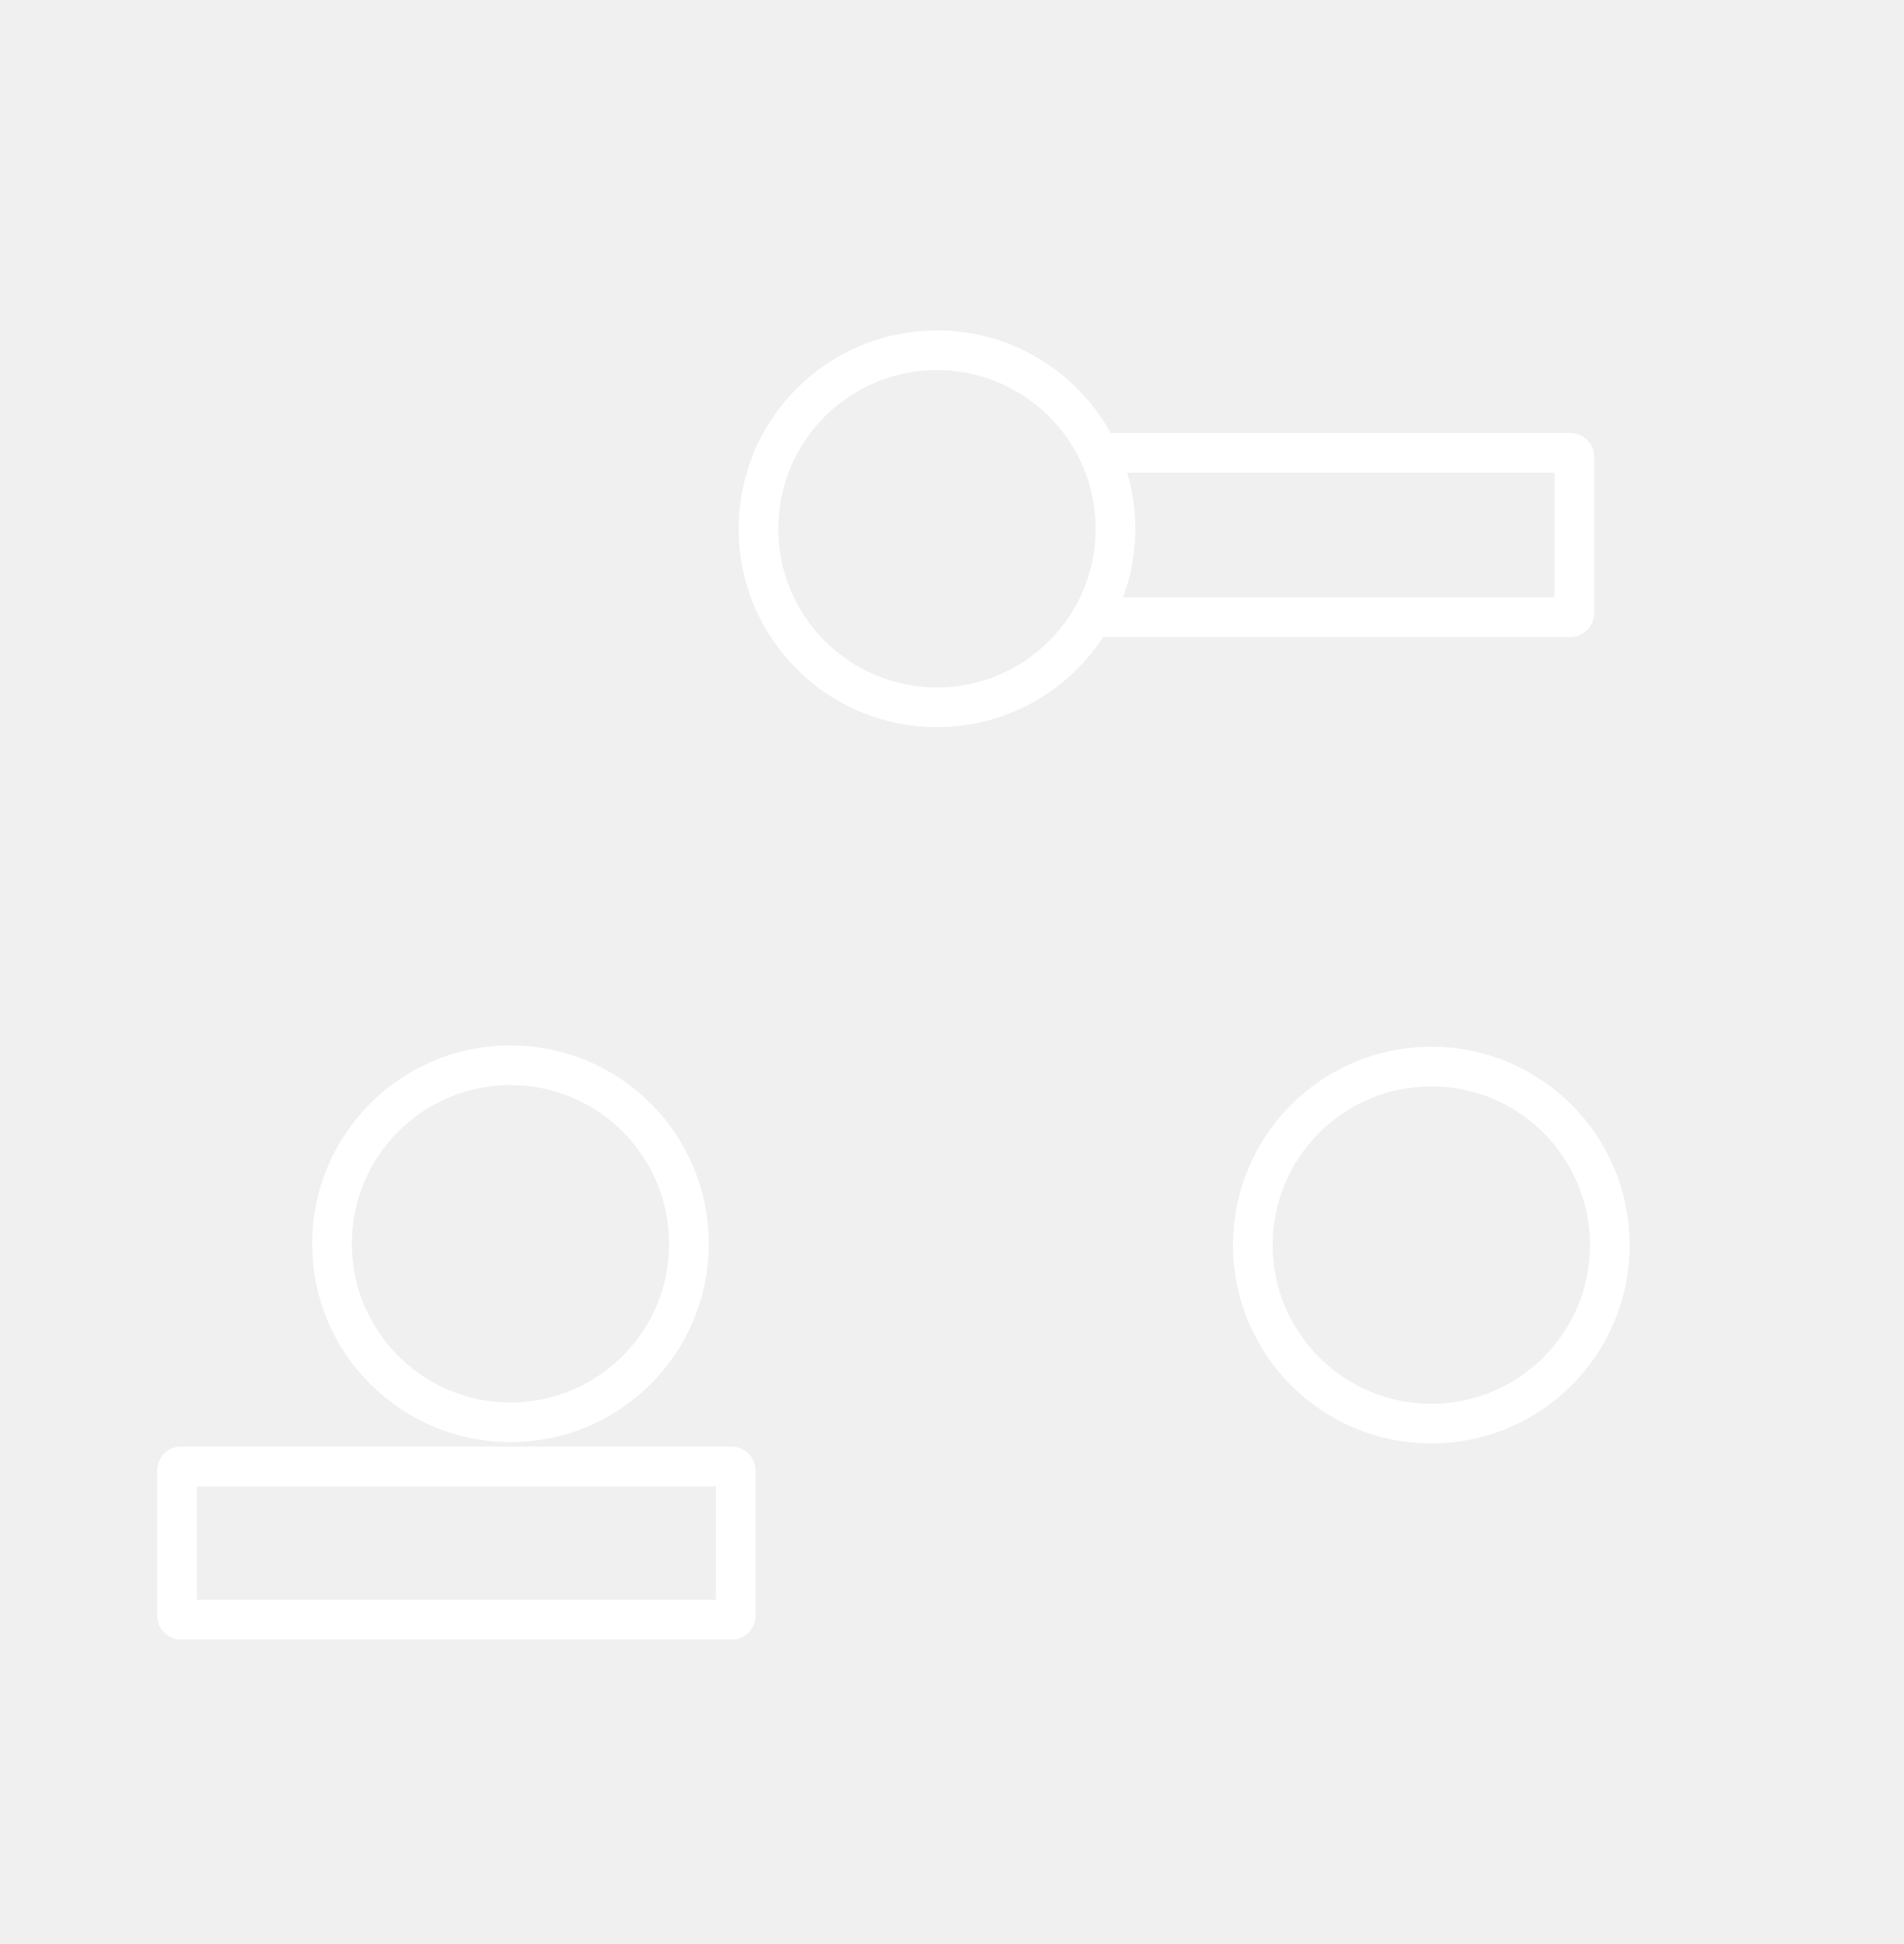
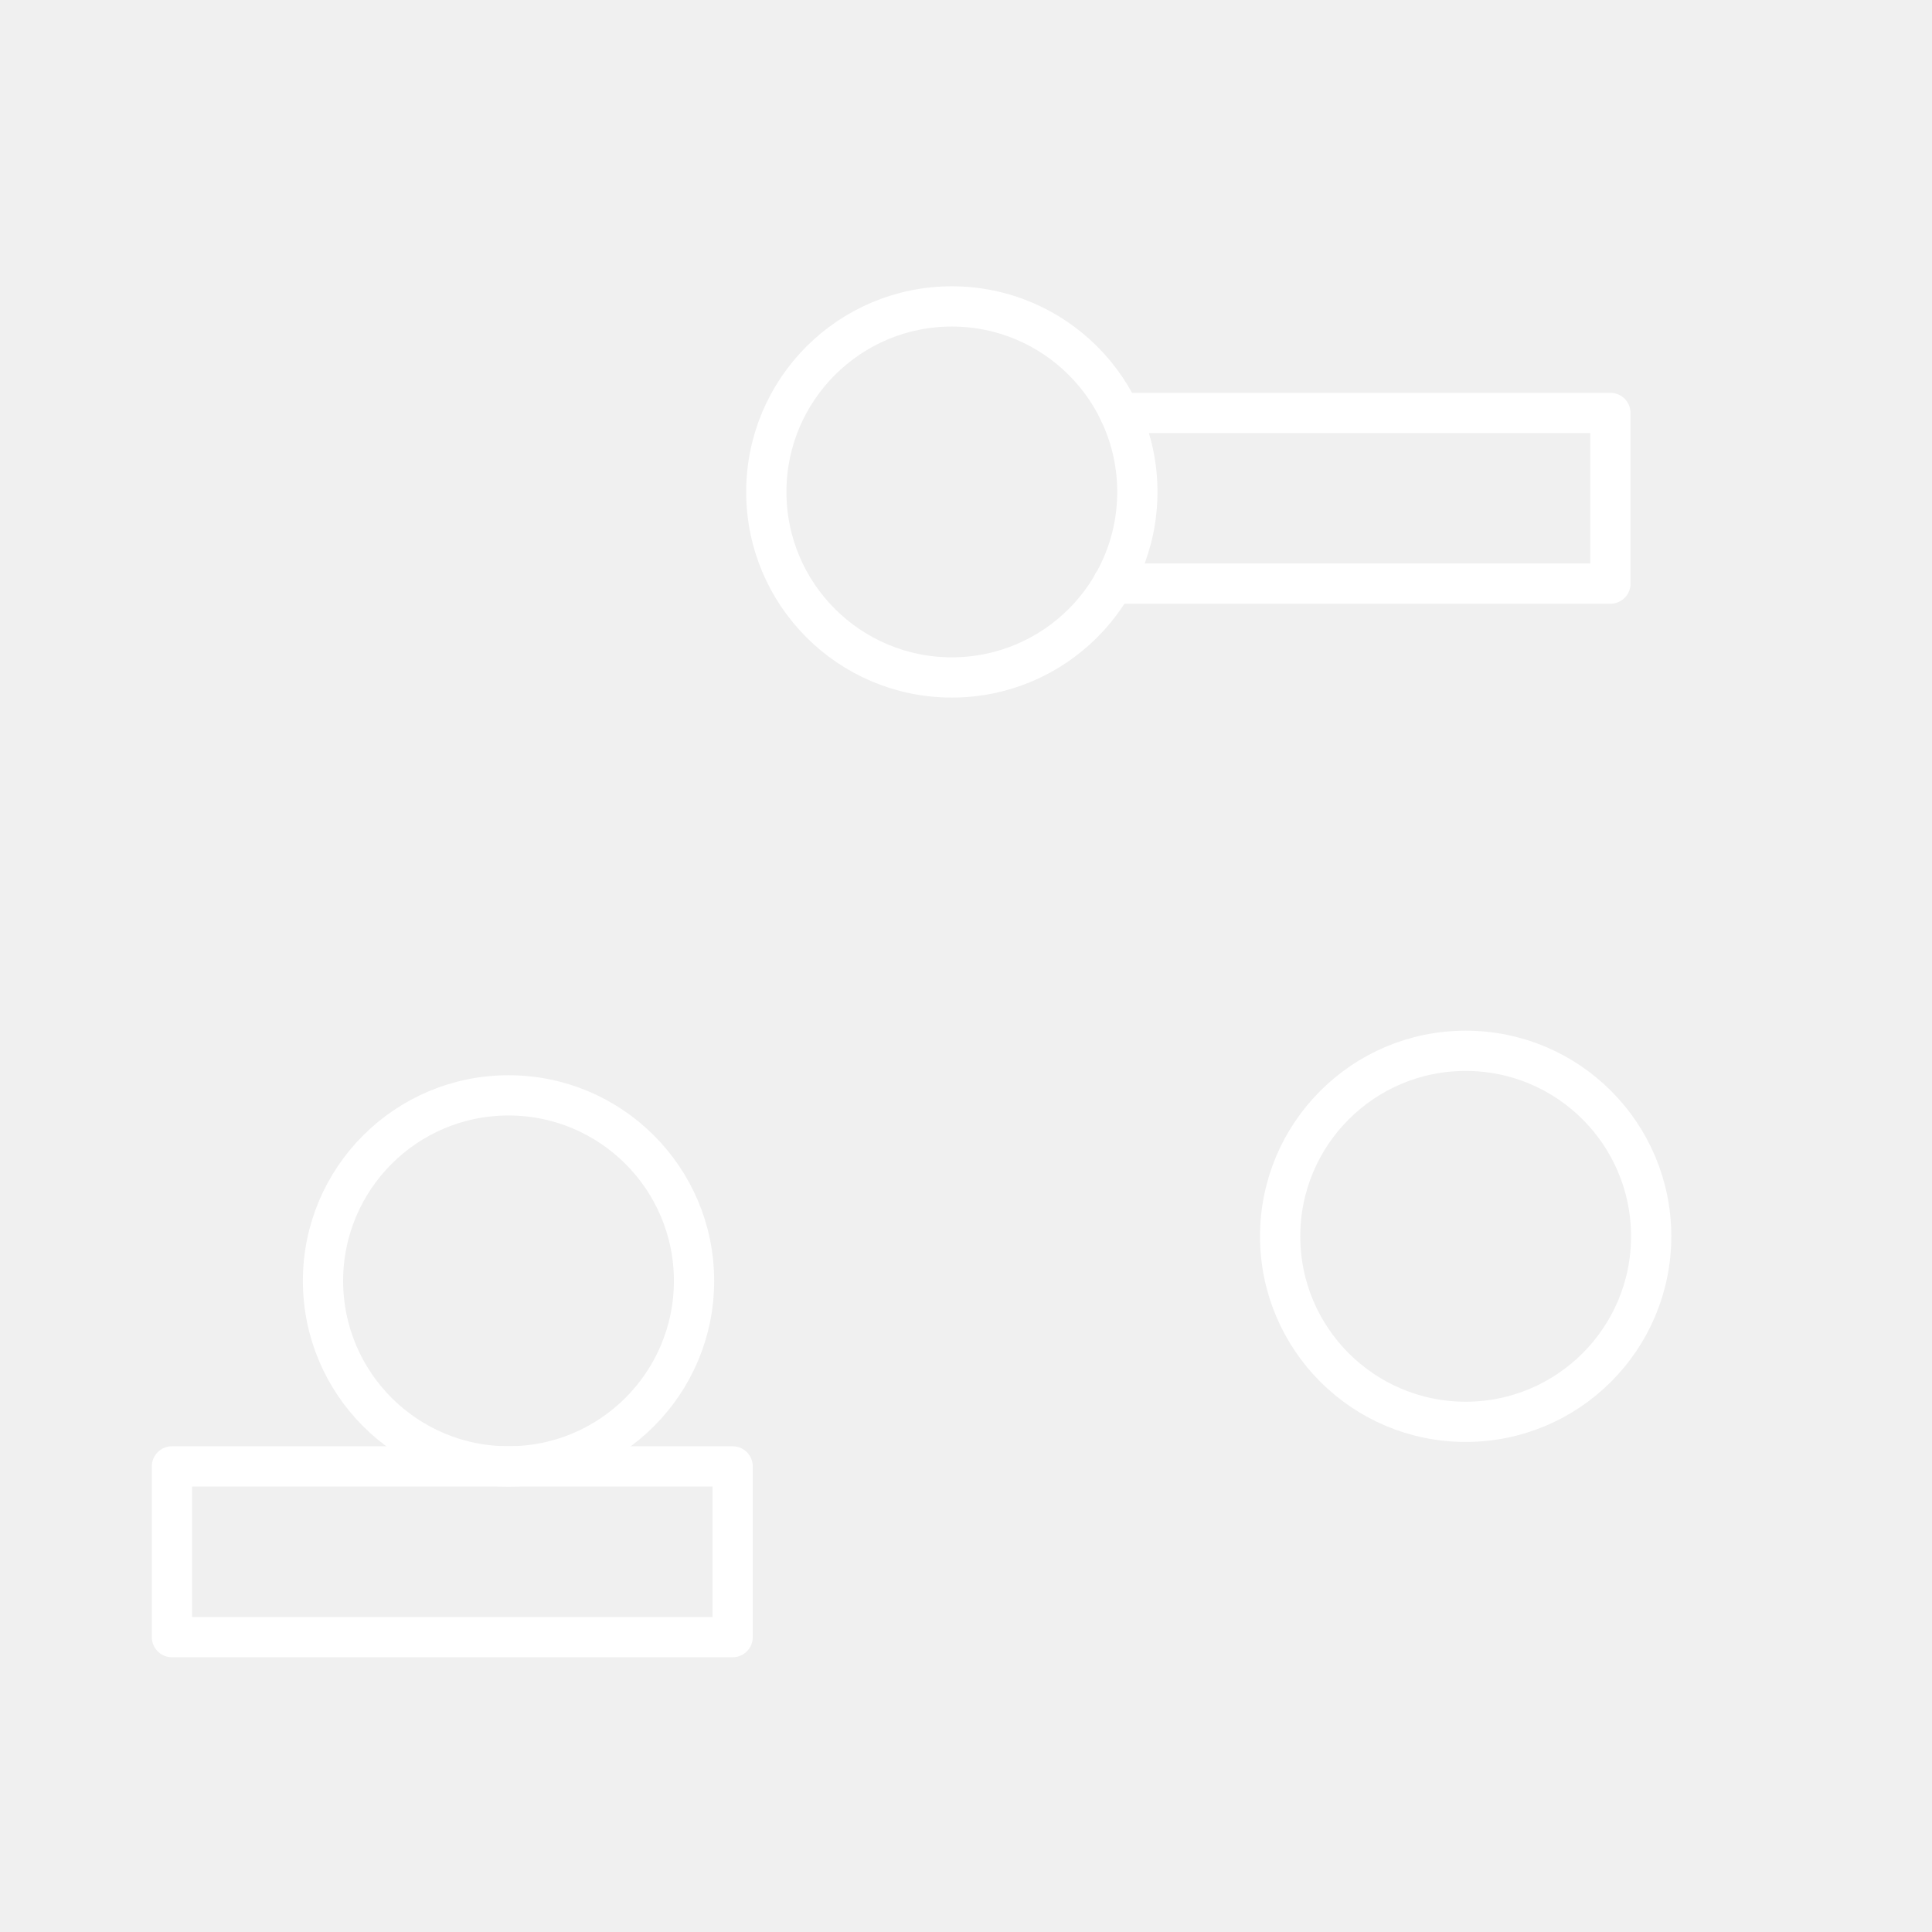
- <svg xmlns="http://www.w3.org/2000/svg" width="48" height="49" viewBox="0 0 48 49" fill="none">
-   <path d="M4.563 36.963H18.448C18.503 36.963 18.548 37.008 18.548 37.063V40.725C18.548 40.78 18.503 40.825 18.448 40.825H4.563C4.508 40.825 4.463 40.78 4.463 40.725V37.063C4.463 37.008 4.508 36.963 4.563 36.963Z" stroke="white" />
-   <circle cx="23.621" cy="13.328" r="4.5" stroke="white" />
-   <circle cx="36.084" cy="31.383" r="4.5" stroke="white" />
-   <circle cx="12.869" cy="31.35" r="4.5" stroke="white" />
-   <path d="M27.619 11.415H39.591C39.646 11.415 39.691 11.46 39.691 11.515V15.457C39.691 15.512 39.646 15.557 39.591 15.557H27.354" stroke="white" />
+ <svg xmlns="http://www.w3.org/2000/svg" id="a" viewBox="0 0 48 48">
+   <defs>
+     <style>.b{fill:none;stroke:#fff;stroke-linecap:round;stroke-linejoin:round;}</style>
+   </defs>
+   <circle class="b" cx="23.648" cy="12.222" r="4.609" />
+   <circle class="b" cx="36.414" cy="30.716" r="4.609" />
+   <circle class="b" cx="12.634" cy="31.823" r="4.609" />
+   <polyline class="b" points="27.82 10.26 40.01 10.26 40.01 14.5 27.65 14.5" />
+   <rect class="b" x="4.272" y="36.432" width="13.93" height="4.242" />
</svg>
